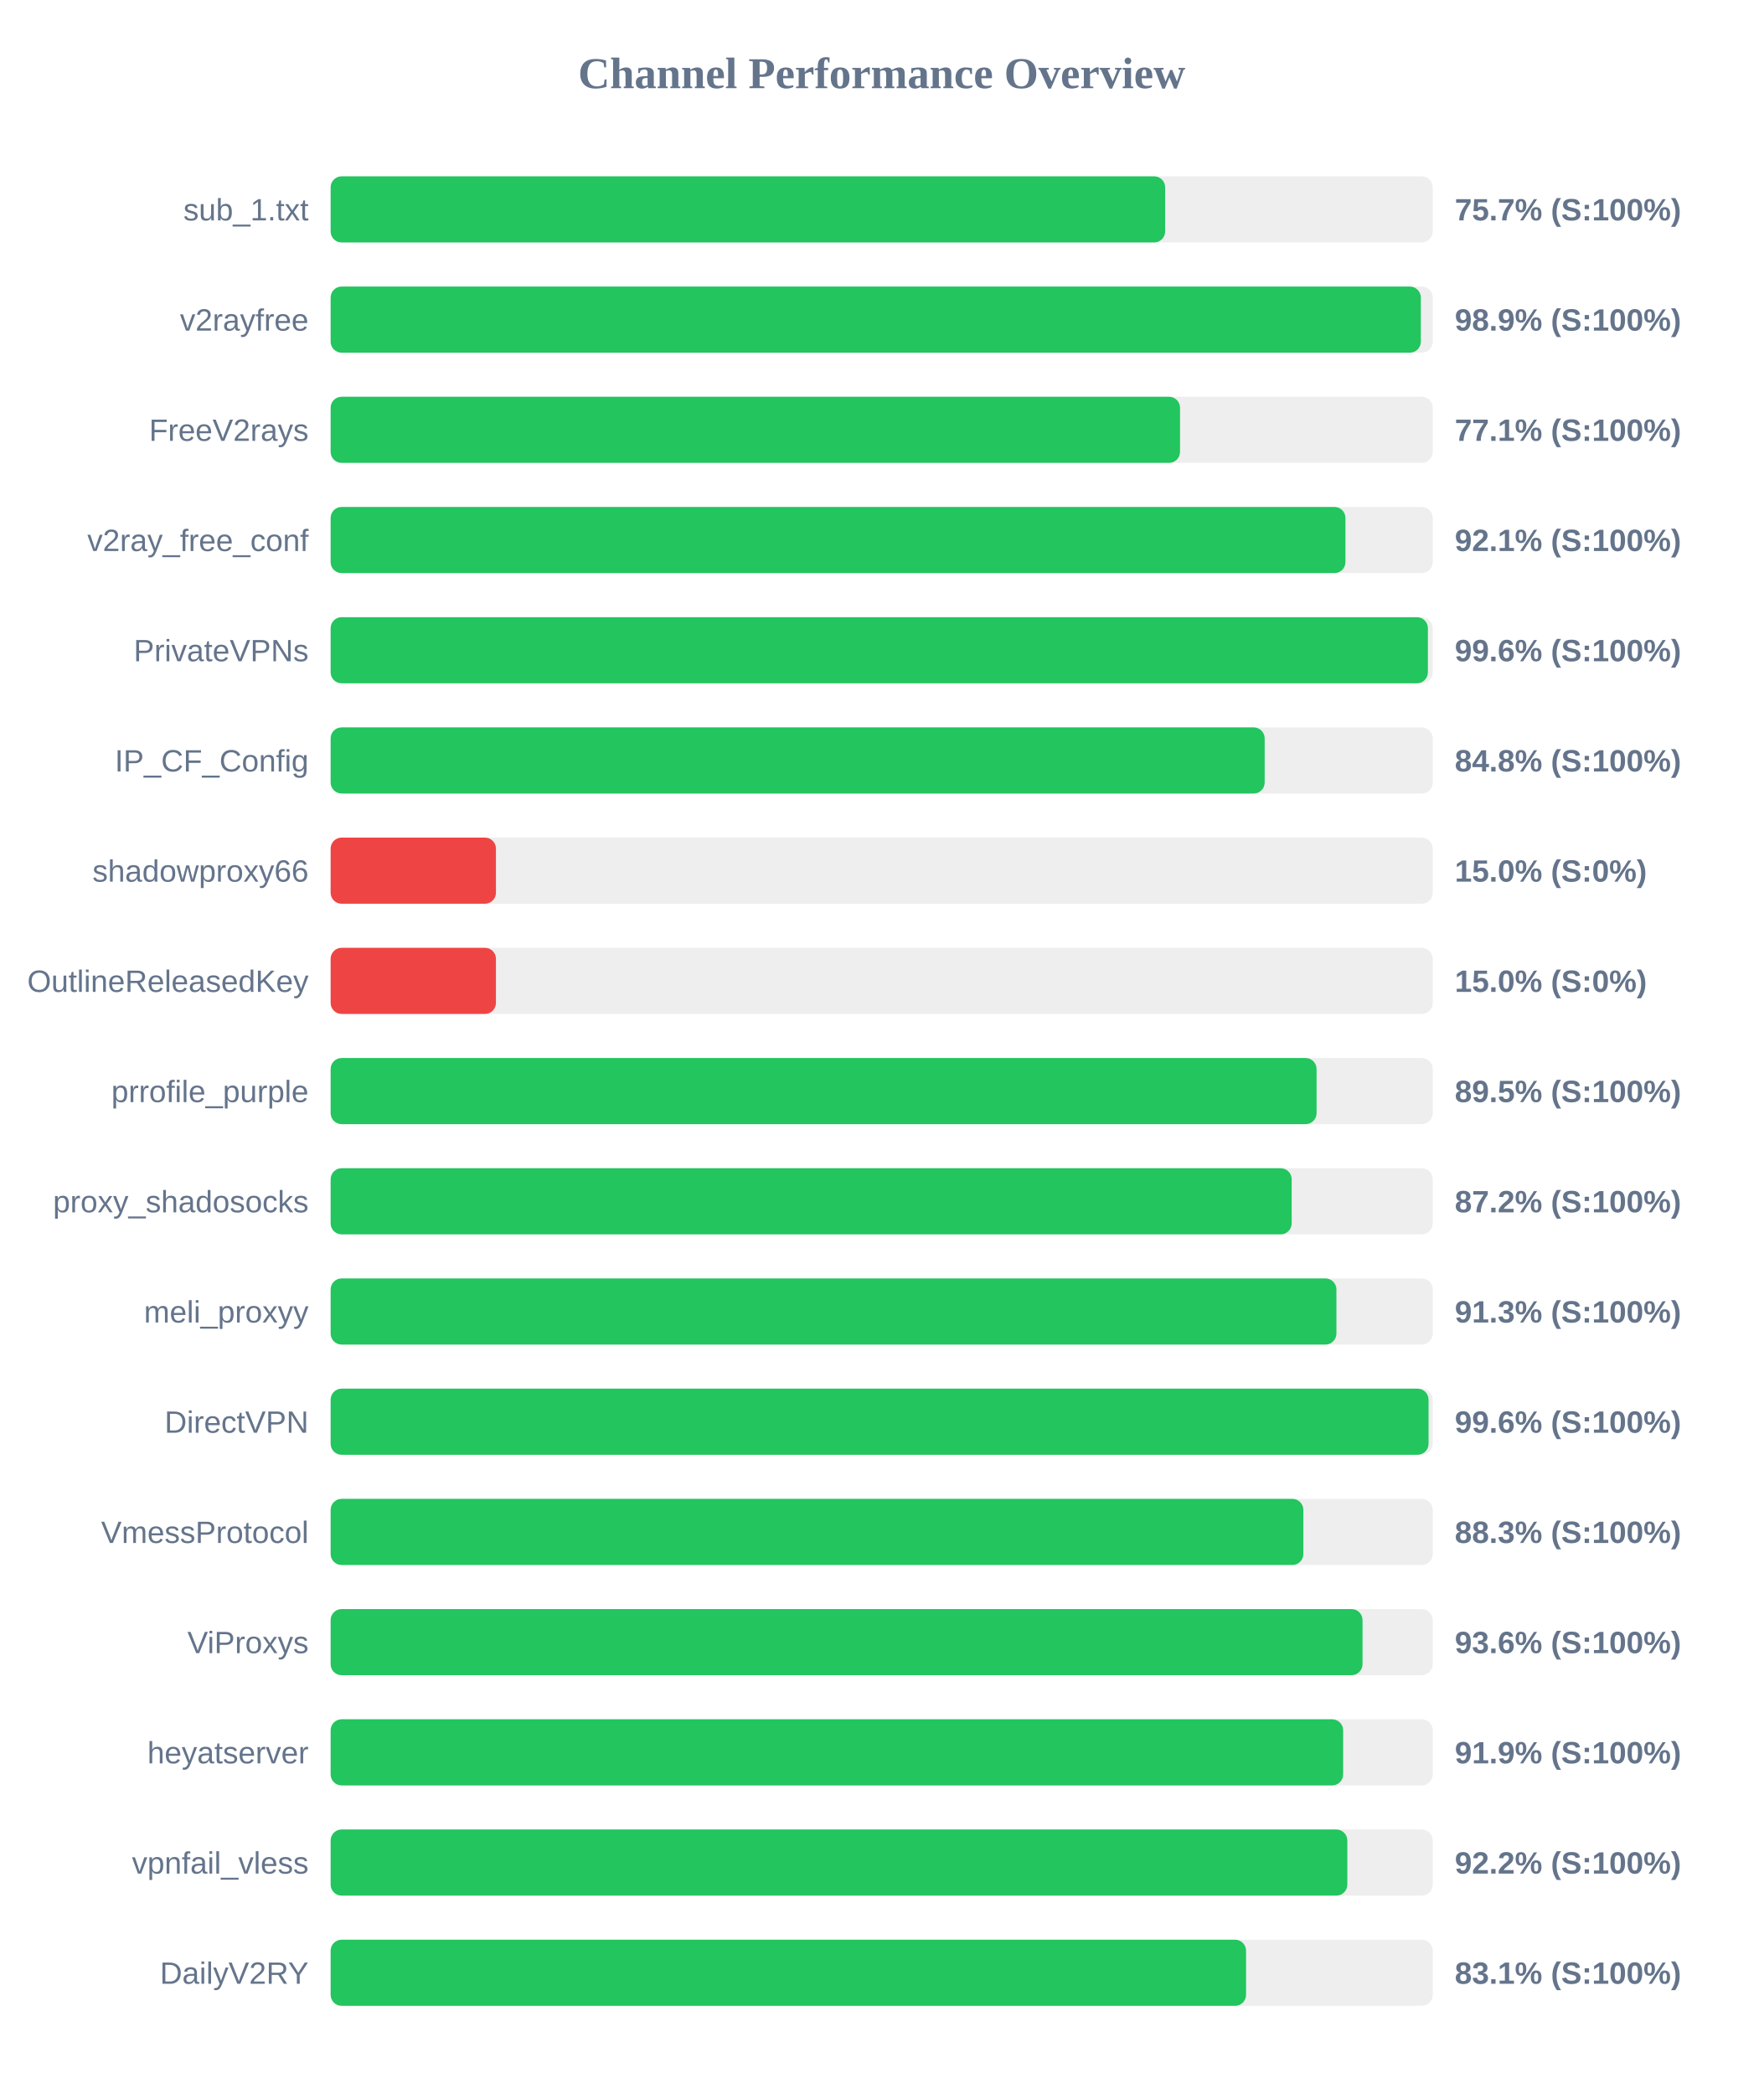
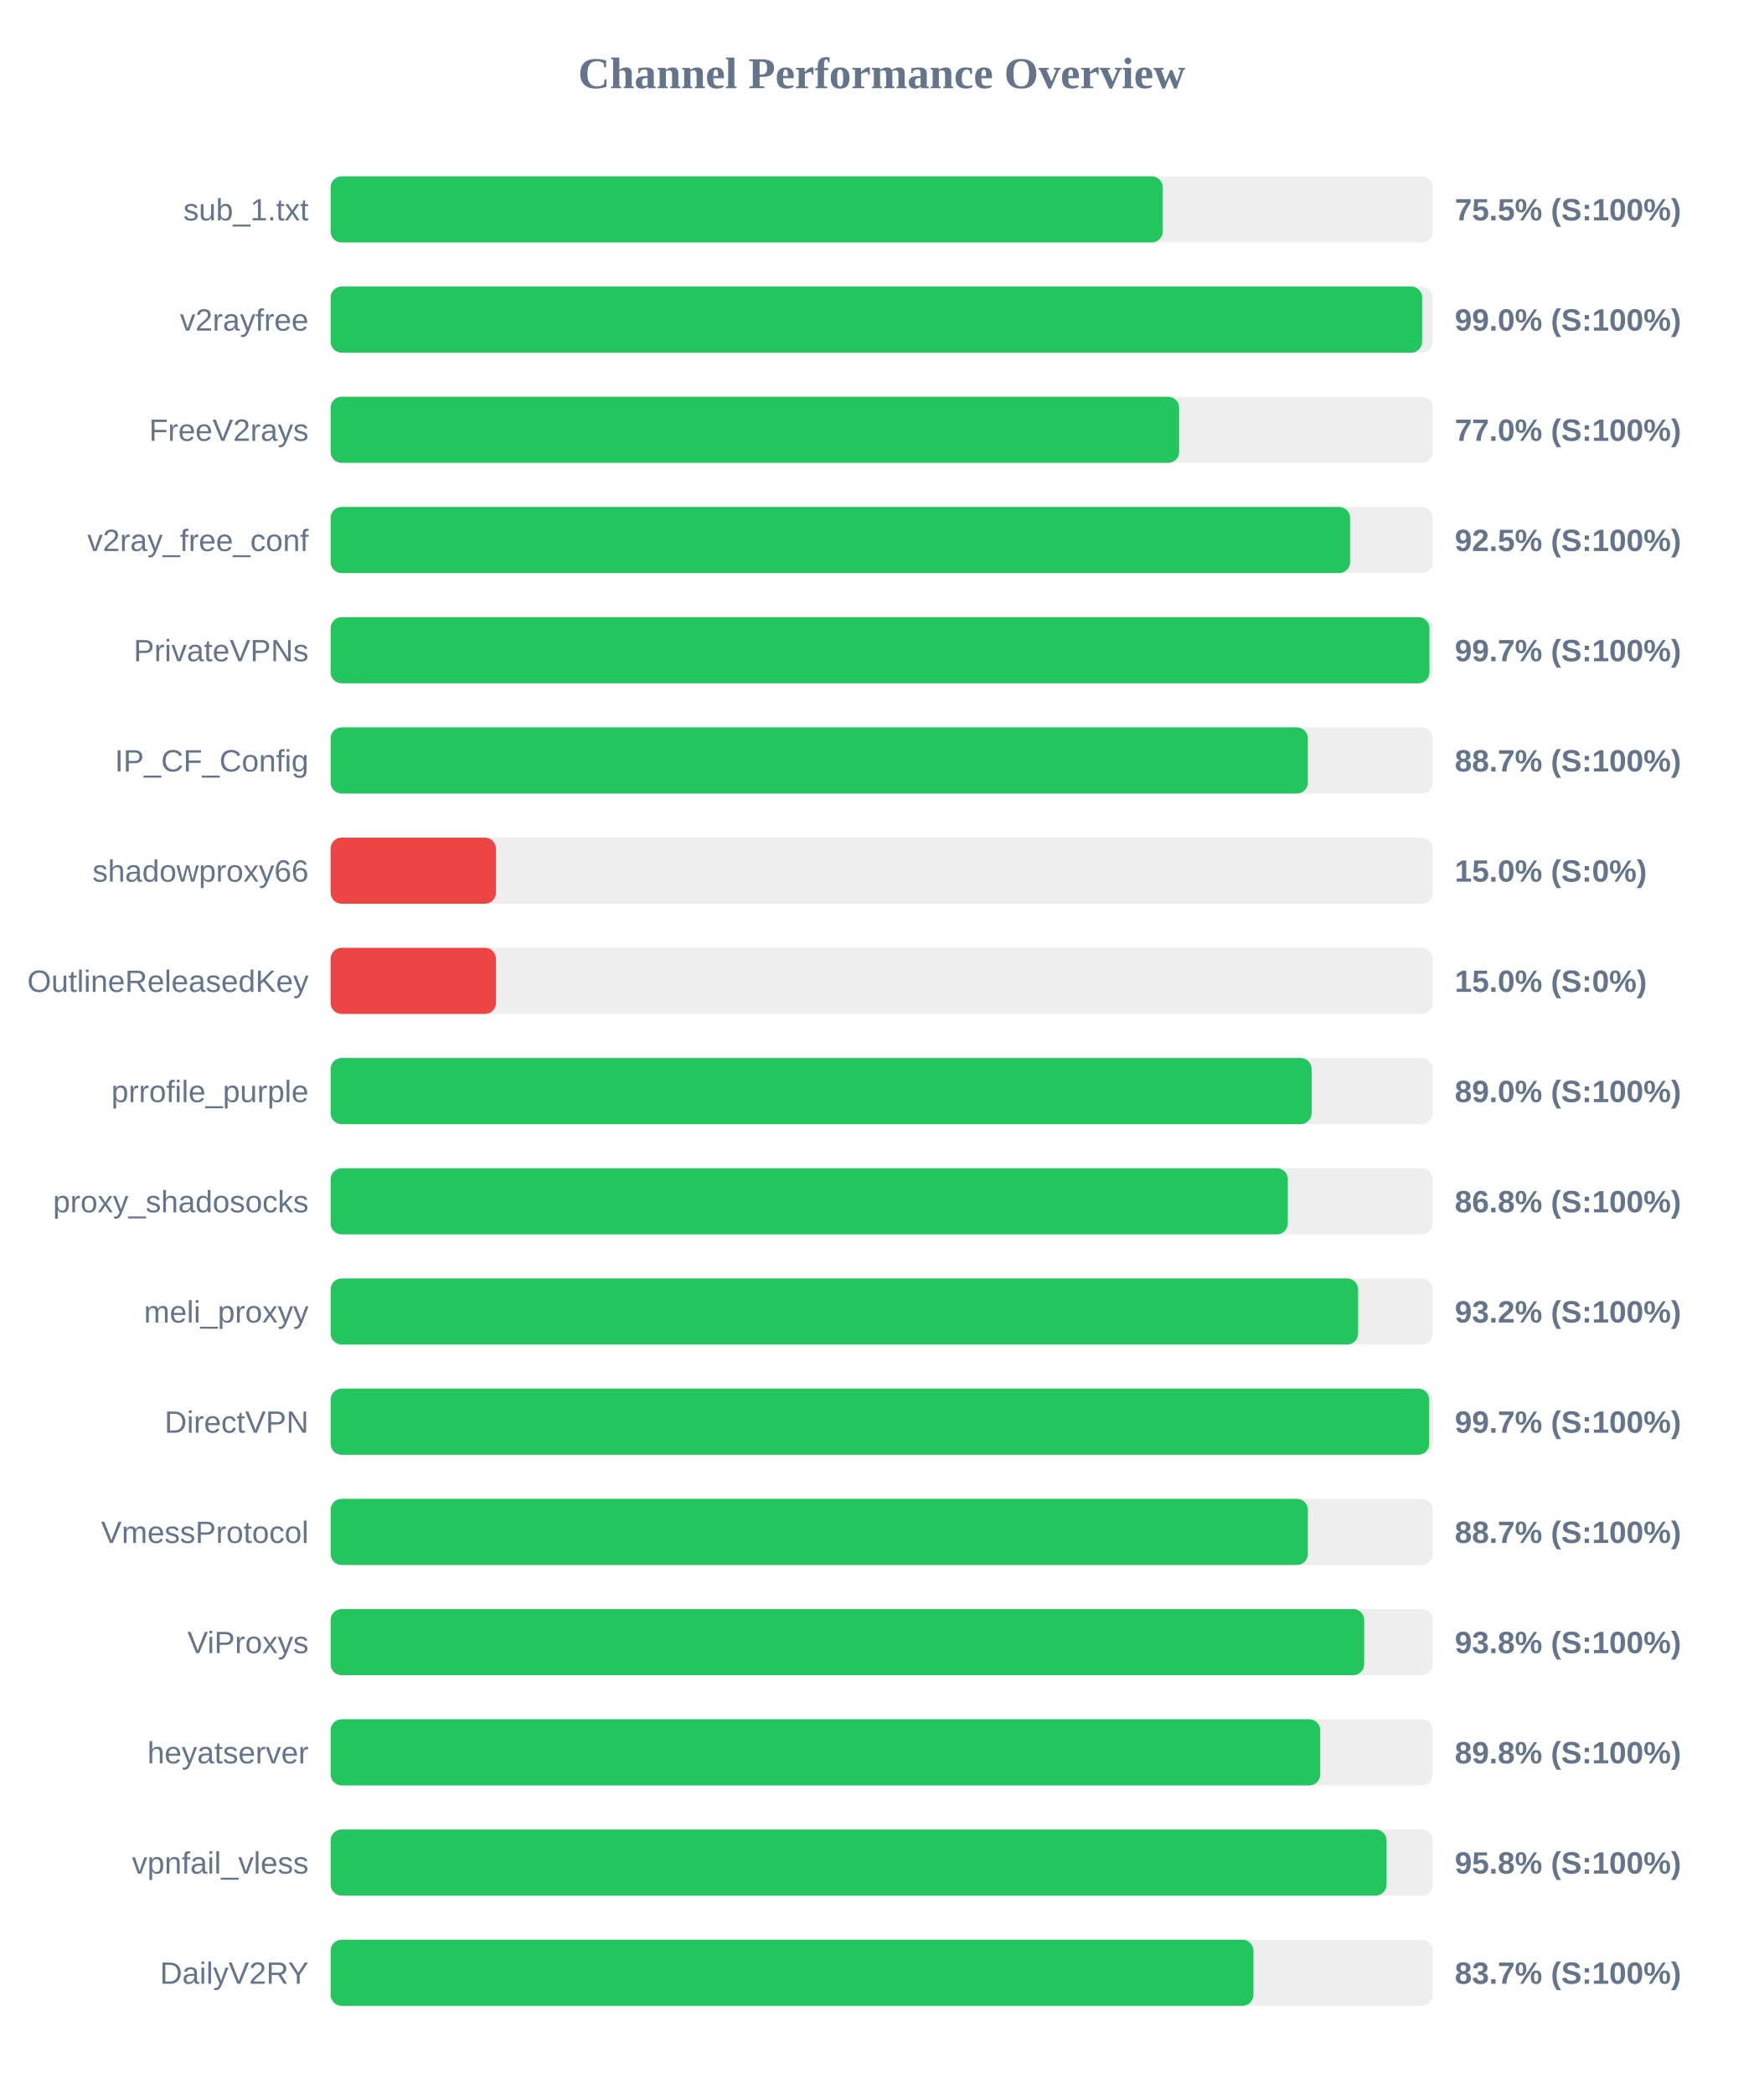
<svg xmlns="http://www.w3.org/2000/svg" width="800" height="950" version="1.1">
  <style>
        .row { font: 14px Arial; fill: #64748b; }
        .score { font: bold 14px Arial; fill: #64748b; }
    </style>
  <text x="400" y="40" text-anchor="middle" font-size="20px" font-weight="bold" fill="#64748b">Channel Performance Overview</text>
  <rect x="150" y="80" width="500" height="30" fill="#eee" rx="5" />
-   <rect x="150" y="80" width="378.6" height="30" fill="#22c55e" rx="5" />
+   <rect x="150" y="80" width="377.5" height="30" fill="#22c55e" rx="5" />
  <text x="140" y="100" text-anchor="end" class="row">sub_1.txt</text>
-   <text x="660" y="100" text-anchor="start" class="score">75.7% (S:100%)</text>
+   <text x="660" y="100" text-anchor="start" class="score">75.5% (S:100%)</text>
  <rect x="150" y="130" width="500" height="30" fill="#eee" rx="5" />
-   <rect x="150" y="130" width="494.6" height="30" fill="#22c55e" rx="5" />
+   <rect x="150" y="130" width="495.2" height="30" fill="#22c55e" rx="5" />
  <text x="140" y="150" text-anchor="end" class="row">v2rayfree</text>
-   <text x="660" y="150" text-anchor="start" class="score">98.9% (S:100%)</text>
+   <text x="660" y="150" text-anchor="start" class="score">99.0% (S:100%)</text>
  <rect x="150" y="180" width="500" height="30" fill="#eee" rx="5" />
-   <rect x="150" y="180" width="385.35" height="30" fill="#22c55e" rx="5" />
+   <rect x="150" y="180" width="384.95" height="30" fill="#22c55e" rx="5" />
  <text x="140" y="200" text-anchor="end" class="row">FreeV2rays</text>
-   <text x="660" y="200" text-anchor="start" class="score">77.1% (S:100%)</text>
+   <text x="660" y="200" text-anchor="start" class="score">77.0% (S:100%)</text>
  <rect x="150" y="230" width="500" height="30" fill="#eee" rx="5" />
-   <rect x="150" y="230" width="460.4" height="30" fill="#22c55e" rx="5" />
+   <rect x="150" y="230" width="462.5" height="30" fill="#22c55e" rx="5" />
  <text x="140" y="250" text-anchor="end" class="row">v2ray_free_conf</text>
-   <text x="660" y="250" text-anchor="start" class="score">92.1% (S:100%)</text>
+   <text x="660" y="250" text-anchor="start" class="score">92.5% (S:100%)</text>
  <rect x="150" y="280" width="500" height="30" fill="#eee" rx="5" />
-   <rect x="150" y="280" width="497.8" height="30" fill="#22c55e" rx="5" />
+   <rect x="150" y="280" width="498.5" height="30" fill="#22c55e" rx="5" />
  <text x="140" y="300" text-anchor="end" class="row">PrivateVPNs</text>
-   <text x="660" y="300" text-anchor="start" class="score">99.6% (S:100%)</text>
+   <text x="660" y="300" text-anchor="start" class="score">99.7% (S:100%)</text>
  <rect x="150" y="330" width="500" height="30" fill="#eee" rx="5" />
-   <rect x="150" y="330" width="423.75" height="30" fill="#22c55e" rx="5" />
+   <rect x="150" y="330" width="443.35" height="30" fill="#22c55e" rx="5" />
  <text x="140" y="350" text-anchor="end" class="row">IP_CF_Config</text>
-   <text x="660" y="350" text-anchor="start" class="score">84.8% (S:100%)</text>
+   <text x="660" y="350" text-anchor="start" class="score">88.7% (S:100%)</text>
  <rect x="150" y="380" width="500" height="30" fill="#eee" rx="5" />
  <rect x="150" y="380" width="75.0" height="30" fill="#ef4444" rx="5" />
  <text x="140" y="400" text-anchor="end" class="row">shadowproxy66</text>
  <text x="660" y="400" text-anchor="start" class="score">15.0% (S:0%)</text>
  <rect x="150" y="430" width="500" height="30" fill="#eee" rx="5" />
  <rect x="150" y="430" width="75.0" height="30" fill="#ef4444" rx="5" />
  <text x="140" y="450" text-anchor="end" class="row">OutlineReleasedKey</text>
  <text x="660" y="450" text-anchor="start" class="score">15.0% (S:0%)</text>
  <rect x="150" y="480" width="500" height="30" fill="#eee" rx="5" />
-   <rect x="150" y="480" width="447.3" height="30" fill="#22c55e" rx="5" />
+   <rect x="150" y="480" width="445.05" height="30" fill="#22c55e" rx="5" />
  <text x="140" y="500" text-anchor="end" class="row">prrofile_purple</text>
-   <text x="660" y="500" text-anchor="start" class="score">89.5% (S:100%)</text>
+   <text x="660" y="500" text-anchor="start" class="score">89.0% (S:100%)</text>
  <rect x="150" y="530" width="500" height="30" fill="#eee" rx="5" />
-   <rect x="150" y="530" width="436.0" height="30" fill="#22c55e" rx="5" />
+   <rect x="150" y="530" width="434.25" height="30" fill="#22c55e" rx="5" />
  <text x="140" y="550" text-anchor="end" class="row">proxy_shadosocks</text>
-   <text x="660" y="550" text-anchor="start" class="score">87.2% (S:100%)</text>
+   <text x="660" y="550" text-anchor="start" class="score">86.8% (S:100%)</text>
  <rect x="150" y="580" width="500" height="30" fill="#eee" rx="5" />
-   <rect x="150" y="580" width="456.3" height="30" fill="#22c55e" rx="5" />
+   <rect x="150" y="580" width="466.15" height="30" fill="#22c55e" rx="5" />
  <text x="140" y="600" text-anchor="end" class="row">meli_proxyy</text>
-   <text x="660" y="600" text-anchor="start" class="score">91.3% (S:100%)</text>
+   <text x="660" y="600" text-anchor="start" class="score">93.2% (S:100%)</text>
  <rect x="150" y="630" width="500" height="30" fill="#eee" rx="5" />
-   <rect x="150" y="630" width="498.1" height="30" fill="#22c55e" rx="5" />
+   <rect x="150" y="630" width="498.4" height="30" fill="#22c55e" rx="5" />
  <text x="140" y="650" text-anchor="end" class="row">DirectVPN</text>
-   <text x="660" y="650" text-anchor="start" class="score">99.6% (S:100%)</text>
+   <text x="660" y="650" text-anchor="start" class="score">99.7% (S:100%)</text>
  <rect x="150" y="680" width="500" height="30" fill="#eee" rx="5" />
-   <rect x="150" y="680" width="441.3" height="30" fill="#22c55e" rx="5" />
+   <rect x="150" y="680" width="443.35" height="30" fill="#22c55e" rx="5" />
  <text x="140" y="700" text-anchor="end" class="row">VmessProtocol</text>
-   <text x="660" y="700" text-anchor="start" class="score">88.3% (S:100%)</text>
+   <text x="660" y="700" text-anchor="start" class="score">88.7% (S:100%)</text>
  <rect x="150" y="730" width="500" height="30" fill="#eee" rx="5" />
-   <rect x="150" y="730" width="468.15" height="30" fill="#22c55e" rx="5" />
+   <rect x="150" y="730" width="468.9" height="30" fill="#22c55e" rx="5" />
  <text x="140" y="750" text-anchor="end" class="row">ViProxys</text>
-   <text x="660" y="750" text-anchor="start" class="score">93.6% (S:100%)</text>
+   <text x="660" y="750" text-anchor="start" class="score">93.8% (S:100%)</text>
  <rect x="150" y="780" width="500" height="30" fill="#eee" rx="5" />
-   <rect x="150" y="780" width="459.35" height="30" fill="#22c55e" rx="5" />
+   <rect x="150" y="780" width="448.95" height="30" fill="#22c55e" rx="5" />
  <text x="140" y="800" text-anchor="end" class="row">heyatserver</text>
-   <text x="660" y="800" text-anchor="start" class="score">91.9% (S:100%)</text>
+   <text x="660" y="800" text-anchor="start" class="score">89.8% (S:100%)</text>
  <rect x="150" y="830" width="500" height="30" fill="#eee" rx="5" />
-   <rect x="150" y="830" width="461.25" height="30" fill="#22c55e" rx="5" />
+   <rect x="150" y="830" width="479.05" height="30" fill="#22c55e" rx="5" />
  <text x="140" y="850" text-anchor="end" class="row">vpnfail_vless</text>
-   <text x="660" y="850" text-anchor="start" class="score">92.2% (S:100%)</text>
+   <text x="660" y="850" text-anchor="start" class="score">95.8% (S:100%)</text>
  <rect x="150" y="880" width="500" height="30" fill="#eee" rx="5" />
-   <rect x="150" y="880" width="415.3" height="30" fill="#22c55e" rx="5" />
+   <rect x="150" y="880" width="418.65" height="30" fill="#22c55e" rx="5" />
  <text x="140" y="900" text-anchor="end" class="row">DailyV2RY</text>
-   <text x="660" y="900" text-anchor="start" class="score">83.1% (S:100%)</text>
+   <text x="660" y="900" text-anchor="start" class="score">83.7% (S:100%)</text>
</svg>
